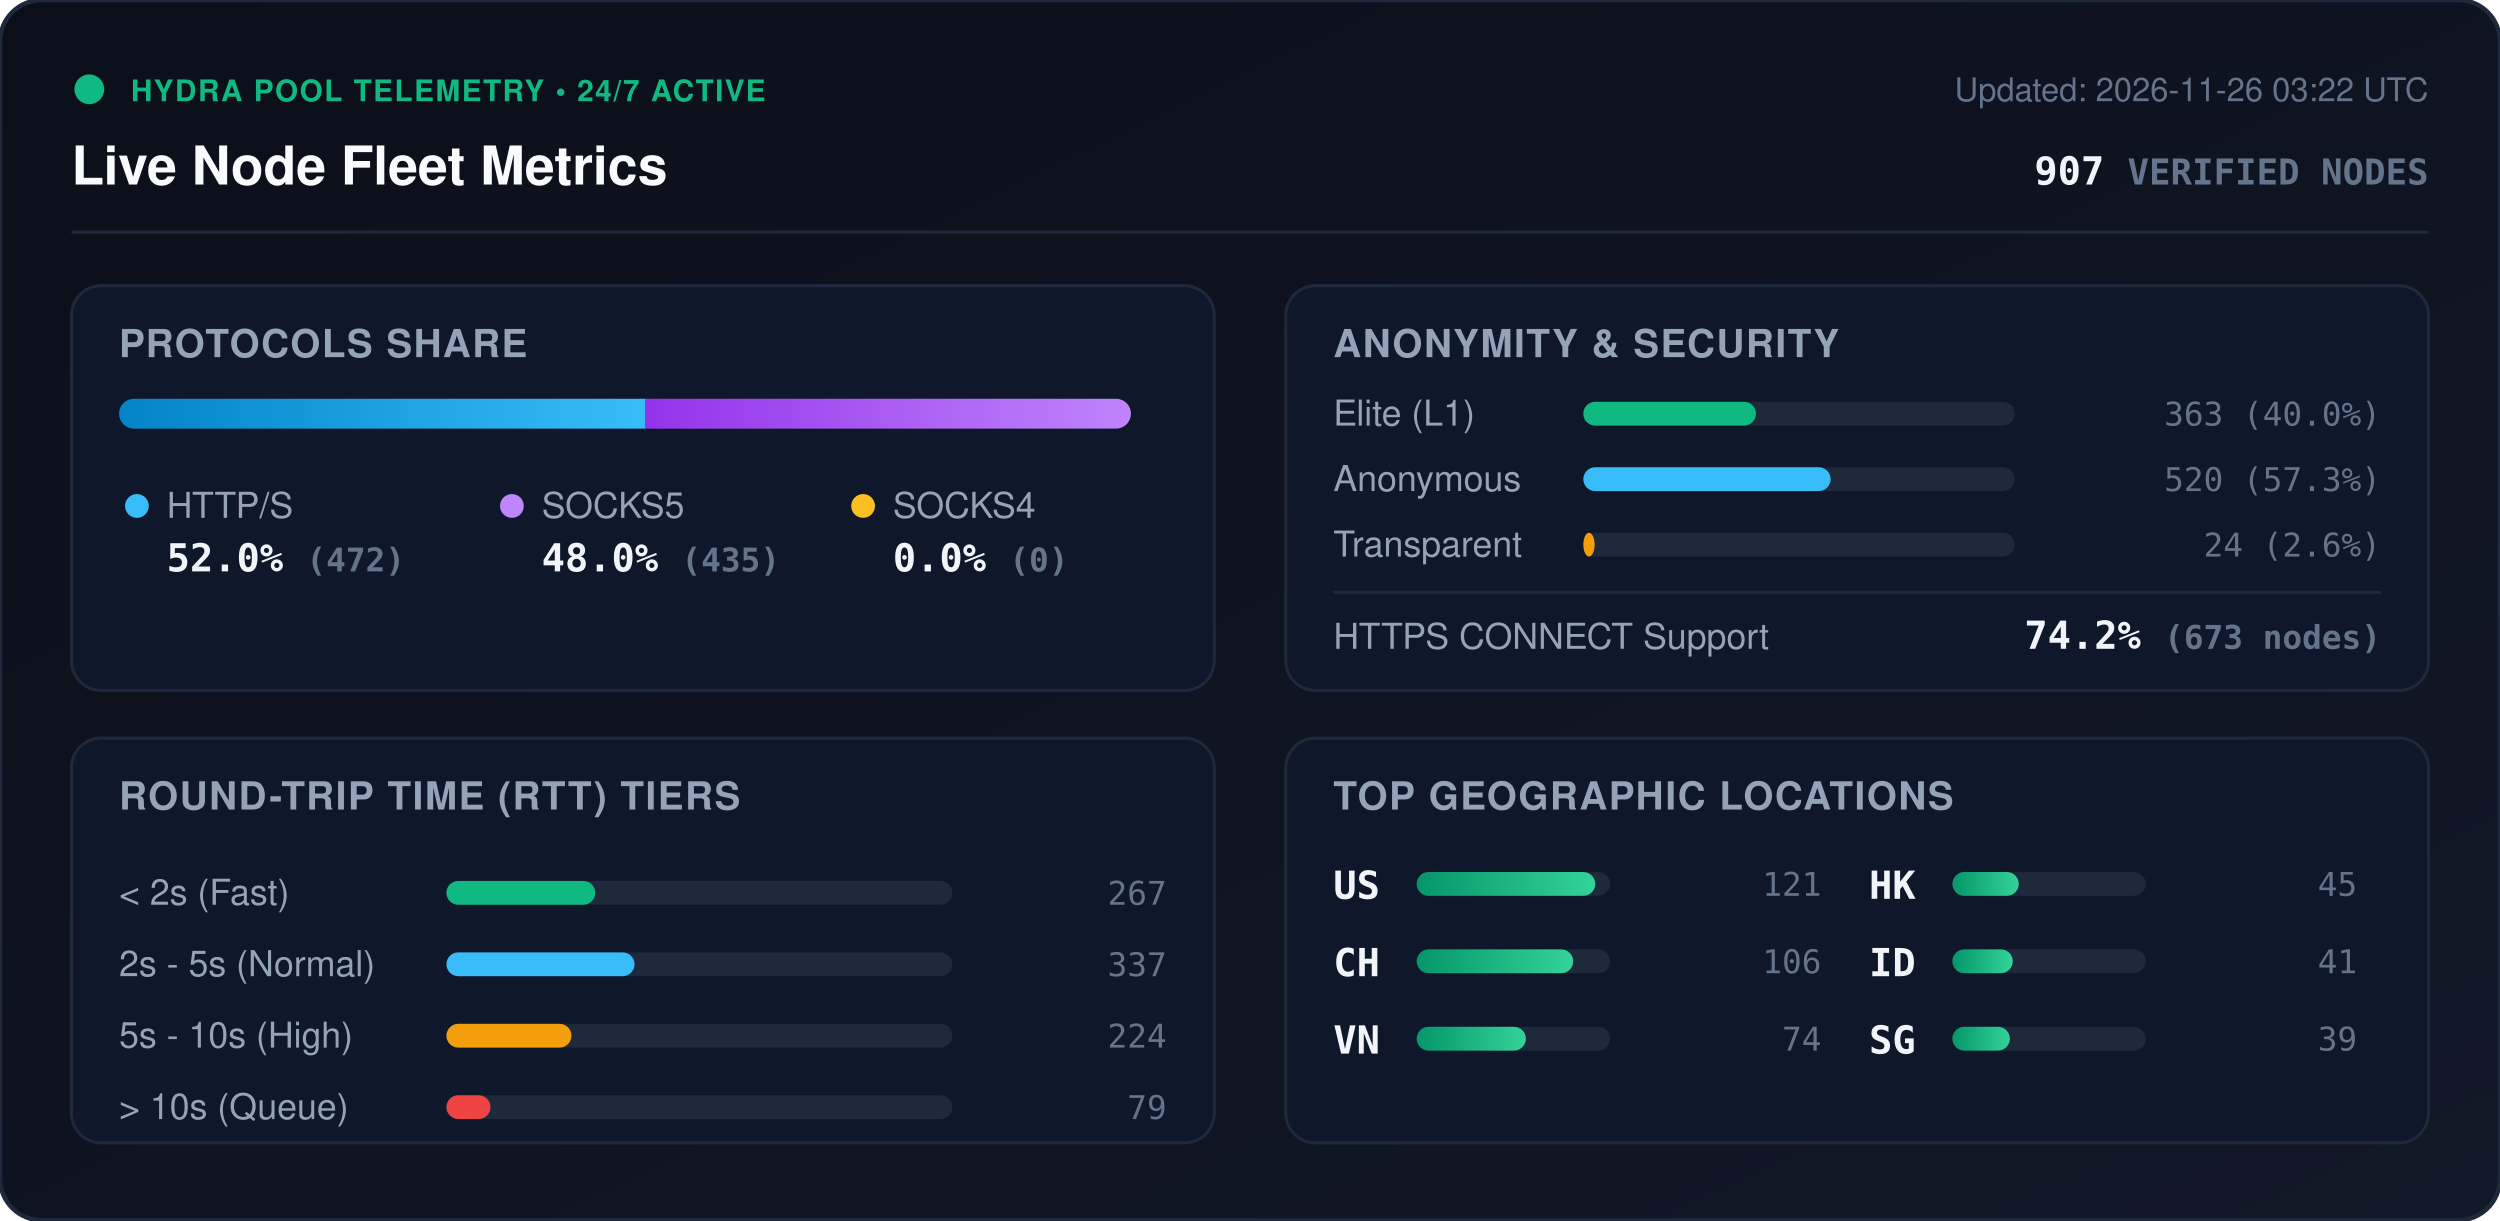
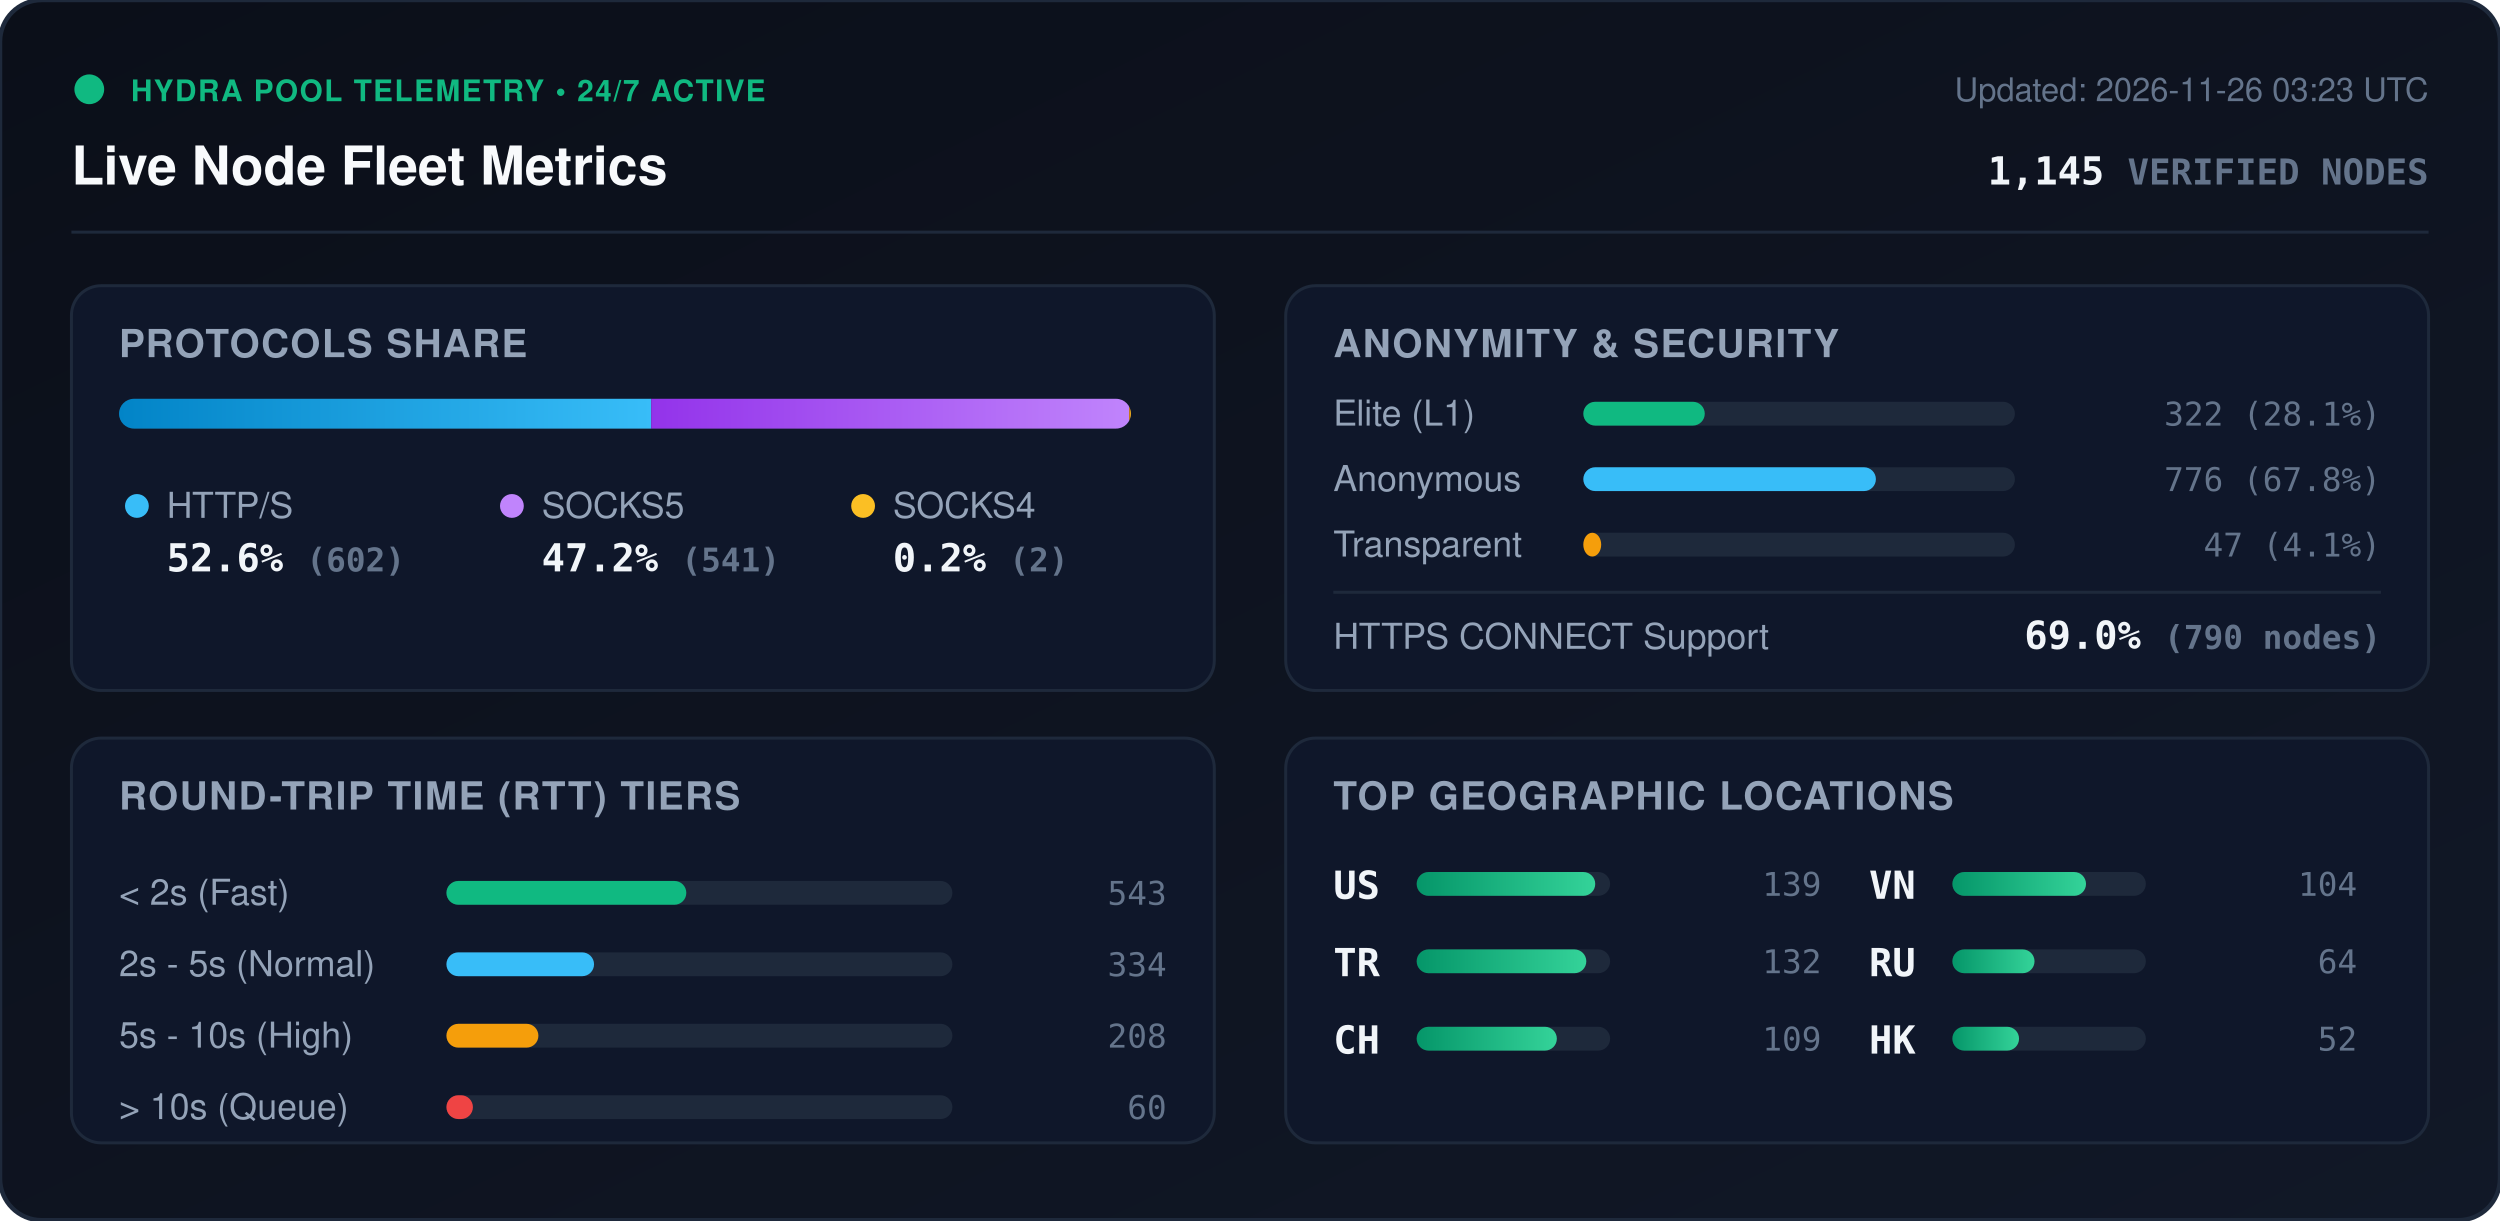
<svg xmlns="http://www.w3.org/2000/svg" viewBox="0 0 840 410" width="840" height="410" style="max-width: 100%; height: auto;">
  <defs>
    <linearGradient id="bg" x1="0%" y1="0%" x2="100%" y2="100%">
      <stop offset="0%" stop-color="#0b0f19" />
      <stop offset="100%" stop-color="#111827" />
    </linearGradient>
    <linearGradient id="bar-http" x1="0%" y1="0%" x2="100%" y2="0%">
      <stop offset="0%" stop-color="#0284c7" />
      <stop offset="100%" stop-color="#38bdf8" />
    </linearGradient>
    <linearGradient id="bar-socks5" x1="0%" y1="0%" x2="100%" y2="0%">
      <stop offset="0%" stop-color="#9333ea" />
      <stop offset="100%" stop-color="#c084fc" />
    </linearGradient>
    <linearGradient id="bar-socks4" x1="0%" y1="0%" x2="100%" y2="0%">
      <stop offset="0%" stop-color="#d97706" />
      <stop offset="100%" stop-color="#fbbf24" />
    </linearGradient>
    <linearGradient id="bar-green" x1="0%" y1="0%" x2="100%" y2="0%">
      <stop offset="0%" stop-color="#059669" />
      <stop offset="100%" stop-color="#34d399" />
    </linearGradient>
    <clipPath id="prog-track-clip">
      <rect width="340.0" height="10" rx="5" />
    </clipPath>
    <style>
      .title { font: 700 18px -apple-system, BlinkMacSystemFont, 'Segoe UI', Helvetica, Arial, sans-serif; fill: #f8fafc; }
      .sub { font: 500 11px -apple-system, BlinkMacSystemFont, 'Segoe UI', Helvetica, Arial, sans-serif; fill: #64748b; }
      .section-hdr { font: 600 13px -apple-system, BlinkMacSystemFont, 'Segoe UI', Helvetica, Arial, sans-serif; fill: #94a3b8; letter-spacing: 0.5px; }
      .metric-val { font: 700 13px -apple-system, BlinkMacSystemFont, 'Segoe UI', Helvetica, Arial, sans-serif; fill: #f1f5f9; }
      .metric-lbl { font: 500 12px -apple-system, BlinkMacSystemFont, 'Segoe UI', Helvetica, Arial, sans-serif; fill: #94a3b8; }
      .badge-txt { font: 700 10px -apple-system, BlinkMacSystemFont, 'Segoe UI', Helvetica, Arial, sans-serif; fill: #10b981; letter-spacing: 0.5px; }
      .mono { font-family: ui-monospace, SFMono-Regular, Menlo, Monaco, Consolas, monospace; }
      .pulse { animation: beacon 2s infinite ease-in-out; }
      @keyframes beacon { 0%, 100% { opacity: 1; } 50% { opacity: 0.35; } }
    </style>
  </defs>
  <rect width="840" height="410" rx="14" fill="url(#bg)" stroke="#1e293b" stroke-width="1.5" />
  <g transform="translate(24, 24)">
    <circle cx="6" cy="6" r="5" fill="#10b981" class="pulse" />
    <text x="20" y="10" class="badge-txt">HYDRA POOL TELEMETRY • 24/7 ACTIVE</text>
    <text x="0" y="38" class="title">Live Node Fleet Metrics</text>
-     <text x="792" y="10" text-anchor="end" class="sub">Updated: 2026-11-26 03:22 UTC</text>
-     <text x="792" y="38" text-anchor="end" class="metric-val mono" fill="#38bdf8">907 <tspan font-size="12" fill="#64748b">VERIFIED NODES</tspan>
+     <text x="792" y="10" text-anchor="end" class="sub">Updated: 2026-11-26 03:23 UTC</text>
+     <text x="792" y="38" text-anchor="end" class="metric-val mono" fill="#38bdf8">1,145 <tspan font-size="12" fill="#64748b">VERIFIED NODES</tspan>
    </text>
  </g>
  <line x1="24" y1="78" x2="816" y2="78" stroke="#1e293b" stroke-width="1" />
  <g transform="translate(24, 96)">
    <rect width="384" height="136" rx="10" fill="#0f172a" stroke="#1e293b" />
    <text x="16" y="24" class="section-hdr">PROTOCOLS SHARE</text>
    <g transform="translate(16, 38)">
      <rect width="340.0" height="10" rx="5" fill="#1e293b" />
      <g clip-path="url(#prog-track-clip)">
-         <rect x="0" width="176.9" height="10" fill="url(#bar-http)" />
-         <rect x="176.9" width="163.1" height="10" fill="url(#bar-socks5)" />
-         <rect x="340.0" width="0.0" height="10" fill="url(#bar-socks4)" />
+         <rect x="0" width="178.8" height="10" fill="url(#bar-http)" />
+         <rect x="178.8" width="160.6" height="10" fill="url(#bar-socks5)" />
+         <rect x="339.4" width="0.6" height="10" fill="url(#bar-socks4)" />
      </g>
    </g>
    <g transform="translate(16, 68)">
      <circle cx="6" cy="6" r="4" fill="#38bdf8" />
      <text x="16" y="10" class="metric-lbl">HTTP/S</text>
-       <text x="16" y="28" class="metric-val mono">52.0% <tspan font-size="11" fill="#64748b">(472)</tspan>
+       <text x="16" y="28" class="metric-val mono">52.6% <tspan font-size="11" fill="#64748b">(602)</tspan>
      </text>
      <circle cx="132" cy="6" r="4" fill="#c084fc" />
      <text x="142" y="10" class="metric-lbl">SOCKS5</text>
-       <text x="142" y="28" class="metric-val mono">48.0% <tspan font-size="11" fill="#64748b">(435)</tspan>
+       <text x="142" y="28" class="metric-val mono">47.2% <tspan font-size="11" fill="#64748b">(541)</tspan>
      </text>
      <circle cx="250" cy="6" r="4" fill="#fbbf24" />
      <text x="260" y="10" class="metric-lbl">SOCKS4</text>
-       <text x="260" y="28" class="metric-val mono">0.0% <tspan font-size="11" fill="#64748b">(0)</tspan>
+       <text x="260" y="28" class="metric-val mono">0.2% <tspan font-size="11" fill="#64748b">(2)</tspan>
      </text>
    </g>
  </g>
  <g transform="translate(432, 96)">
    <rect width="384" height="136" rx="10" fill="#0f172a" stroke="#1e293b" />
    <text x="16" y="24" class="section-hdr">ANONYMITY &amp; SECURITY</text>
    <text x="16" y="47" class="metric-lbl">Elite (L1)</text>
    <rect x="100" y="39" width="145.0" height="8" rx="4" fill="#1e293b" />
-     <rect x="100" y="39" width="58.0" height="8" rx="4" fill="#10b981" />
-     <text x="368" y="47" text-anchor="end" class="mono sub" fill="#e2e8f0">363 (40.0%)</text>
+     <rect x="100" y="39" width="40.8" height="8" rx="4" fill="#10b981" />
+     <text x="368" y="47" text-anchor="end" class="mono sub" fill="#e2e8f0">322 (28.1%)</text>
    <text x="16" y="69" class="metric-lbl">Anonymous</text>
    <rect x="100" y="61" width="145.0" height="8" rx="4" fill="#1e293b" />
-     <rect x="100" y="61" width="83.1" height="8" rx="4" fill="#38bdf8" />
-     <text x="368" y="69" text-anchor="end" class="mono sub" fill="#e2e8f0">520 (57.3%)</text>
+     <rect x="100" y="61" width="98.3" height="8" rx="4" fill="#38bdf8" />
+     <text x="368" y="69" text-anchor="end" class="mono sub" fill="#e2e8f0">776 (67.8%)</text>
    <text x="16" y="91" class="metric-lbl">Transparent</text>
    <rect x="100" y="83" width="145.0" height="8" rx="4" fill="#1e293b" />
-     <rect x="100" y="83" width="3.8" height="8" rx="4" fill="#f59e0b" />
-     <text x="368" y="91" text-anchor="end" class="mono sub" fill="#e2e8f0">24 (2.6%)</text>
+     <rect x="100" y="83" width="6.0" height="8" rx="4" fill="#f59e0b" />
+     <text x="368" y="91" text-anchor="end" class="mono sub" fill="#e2e8f0">47 (4.1%)</text>
    <line x1="16" y1="103" x2="368" y2="103" stroke="#1e293b" stroke-width="1" />
    <text x="16" y="122" class="metric-lbl">HTTPS CONNECT Support</text>
-     <text x="368" y="122" text-anchor="end" class="metric-val mono" fill="#34d399">74.2% <tspan font-size="11" fill="#64748b">(673 nodes)</tspan>
+     <text x="368" y="122" text-anchor="end" class="metric-val mono" fill="#34d399">69.0% <tspan font-size="11" fill="#64748b">(790 nodes)</tspan>
    </text>
  </g>
  <g transform="translate(24, 248)">
    <rect width="384" height="136" rx="10" fill="#0f172a" stroke="#1e293b" />
    <text x="16" y="24" class="section-hdr">ROUND-TRIP TIME (RTT) TIERS</text>
    <g transform="translate(16, 42)">
      <text x="0" y="14" class="metric-lbl">&lt; 2s (Fast)</text>
      <rect x="110" y="6" width="170" height="8" rx="4" fill="#1e293b" />
-       <rect x="110" y="6" width="50.0" height="8" rx="4" fill="#10b981" />
-       <text x="352" y="14" text-anchor="end" class="mono sub">267</text>
+       <rect x="110" y="6" width="80.6" height="8" rx="4" fill="#10b981" />
+       <text x="352" y="14" text-anchor="end" class="mono sub">543</text>
      <text x="0" y="38" class="metric-lbl">2s - 5s (Normal)</text>
      <rect x="110" y="30" width="170" height="8" rx="4" fill="#1e293b" />
-       <rect x="110" y="30" width="63.2" height="8" rx="4" fill="#38bdf8" />
-       <text x="352" y="38" text-anchor="end" class="mono sub">337</text>
+       <rect x="110" y="30" width="49.6" height="8" rx="4" fill="#38bdf8" />
+       <text x="352" y="38" text-anchor="end" class="mono sub">334</text>
      <text x="0" y="62" class="metric-lbl">5s - 10s (High)</text>
      <rect x="110" y="54" width="170" height="8" rx="4" fill="#1e293b" />
-       <rect x="110" y="54" width="42.0" height="8" rx="4" fill="#f59e0b" />
-       <text x="352" y="62" text-anchor="end" class="mono sub">224</text>
+       <rect x="110" y="54" width="30.9" height="8" rx="4" fill="#f59e0b" />
+       <text x="352" y="62" text-anchor="end" class="mono sub">208</text>
      <text x="0" y="86" class="metric-lbl">&gt; 10s (Queue)</text>
      <rect x="110" y="78" width="170" height="8" rx="4" fill="#1e293b" />
-       <rect x="110" y="78" width="14.8" height="8" rx="4" fill="#ef4444" />
-       <text x="352" y="86" text-anchor="end" class="mono sub">79</text>
+       <rect x="110" y="78" width="8.9" height="8" rx="4" fill="#ef4444" />
+       <text x="352" y="86" text-anchor="end" class="mono sub">60</text>
    </g>
  </g>
  <g transform="translate(432, 248)">
    <rect width="384" height="136" rx="10" fill="#0f172a" stroke="#1e293b" />
    <text x="16" y="24" class="section-hdr">TOP GEOGRAPHIC LOCATIONS</text>
    <g transform="translate(16, 42)">
      <g transform="translate(0, 0)">
        <text x="0" y="12" class="mono metric-val" font-size="12">US</text>
        <rect x="28" y="3" width="65" height="8" rx="4" fill="#1e293b" />
        <rect x="28" y="3" width="60.0" height="8" rx="4" fill="url(#bar-green)" />
-         <text x="164" y="11" text-anchor="end" class="mono sub">121</text>
+         <text x="164" y="11" text-anchor="end" class="mono sub">139</text>
      </g>
      <g transform="translate(0, 26)">
+         <text x="0" y="12" class="mono metric-val" font-size="12">TR</text>
+         <rect x="28" y="3" width="65" height="8" rx="4" fill="#1e293b" />
+         <rect x="28" y="3" width="57.0" height="8" rx="4" fill="url(#bar-green)" />
+         <text x="164" y="11" text-anchor="end" class="mono sub">132</text>
+       </g>
+       <g transform="translate(0, 52)">
        <text x="0" y="12" class="mono metric-val" font-size="12">CH</text>
        <rect x="28" y="3" width="65" height="8" rx="4" fill="#1e293b" />
-         <rect x="28" y="3" width="52.6" height="8" rx="4" fill="url(#bar-green)" />
-         <text x="164" y="11" text-anchor="end" class="mono sub">106</text>
+         <rect x="28" y="3" width="47.1" height="8" rx="4" fill="url(#bar-green)" />
+         <text x="164" y="11" text-anchor="end" class="mono sub">109</text>
      </g>
-       <g transform="translate(0, 52)">
+       <g transform="translate(180, 0)">
        <text x="0" y="12" class="mono metric-val" font-size="12">VN</text>
        <rect x="28" y="3" width="65" height="8" rx="4" fill="#1e293b" />
-         <rect x="28" y="3" width="36.7" height="8" rx="4" fill="url(#bar-green)" />
-         <text x="164" y="11" text-anchor="end" class="mono sub">74</text>
+         <rect x="28" y="3" width="44.9" height="8" rx="4" fill="url(#bar-green)" />
+         <text x="164" y="11" text-anchor="end" class="mono sub">104</text>
      </g>
-       <g transform="translate(180, 0)">
+       <g transform="translate(180, 26)">
+         <text x="0" y="12" class="mono metric-val" font-size="12">RU</text>
+         <rect x="28" y="3" width="65" height="8" rx="4" fill="#1e293b" />
+         <rect x="28" y="3" width="27.6" height="8" rx="4" fill="url(#bar-green)" />
+         <text x="164" y="11" text-anchor="end" class="mono sub">64</text>
+       </g>
+       <g transform="translate(180, 52)">
        <text x="0" y="12" class="mono metric-val" font-size="12">HK</text>
        <rect x="28" y="3" width="65" height="8" rx="4" fill="#1e293b" />
-         <rect x="28" y="3" width="22.3" height="8" rx="4" fill="url(#bar-green)" />
-         <text x="164" y="11" text-anchor="end" class="mono sub">45</text>
-       </g>
-       <g transform="translate(180, 26)">
-         <text x="0" y="12" class="mono metric-val" font-size="12">ID</text>
-         <rect x="28" y="3" width="65" height="8" rx="4" fill="#1e293b" />
-         <rect x="28" y="3" width="20.3" height="8" rx="4" fill="url(#bar-green)" />
-         <text x="164" y="11" text-anchor="end" class="mono sub">41</text>
-       </g>
-       <g transform="translate(180, 52)">
-         <text x="0" y="12" class="mono metric-val" font-size="12">SG</text>
-         <rect x="28" y="3" width="65" height="8" rx="4" fill="#1e293b" />
-         <rect x="28" y="3" width="19.3" height="8" rx="4" fill="url(#bar-green)" />
-         <text x="164" y="11" text-anchor="end" class="mono sub">39</text>
+         <rect x="28" y="3" width="22.4" height="8" rx="4" fill="url(#bar-green)" />
+         <text x="164" y="11" text-anchor="end" class="mono sub">52</text>
      </g>
    </g>
  </g>
</svg>
